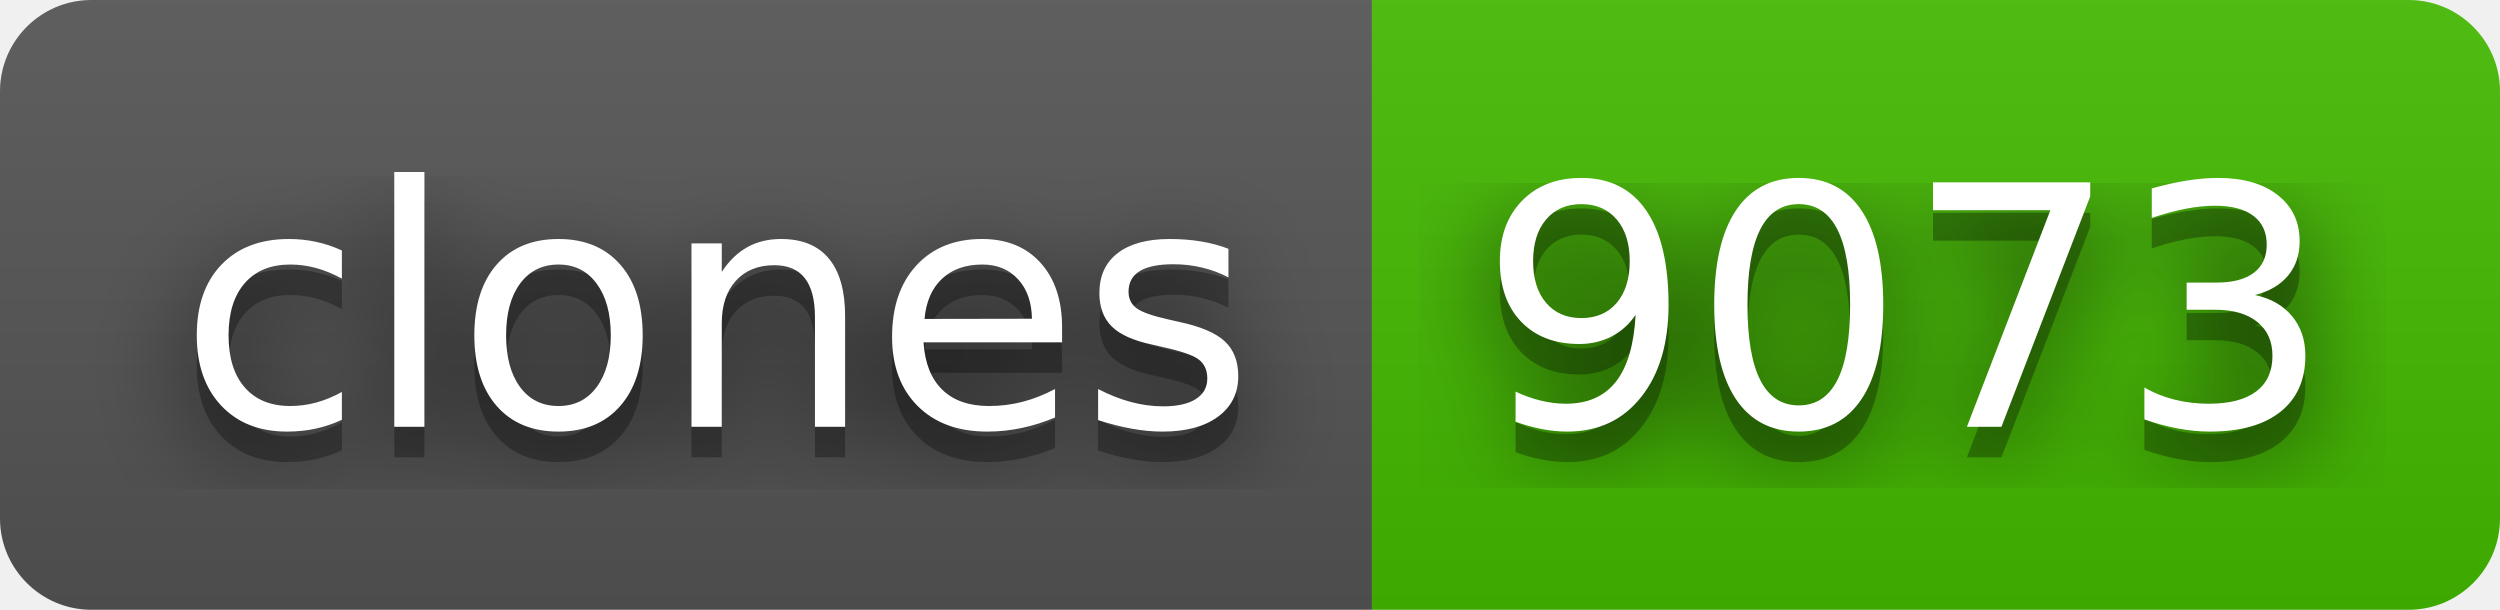
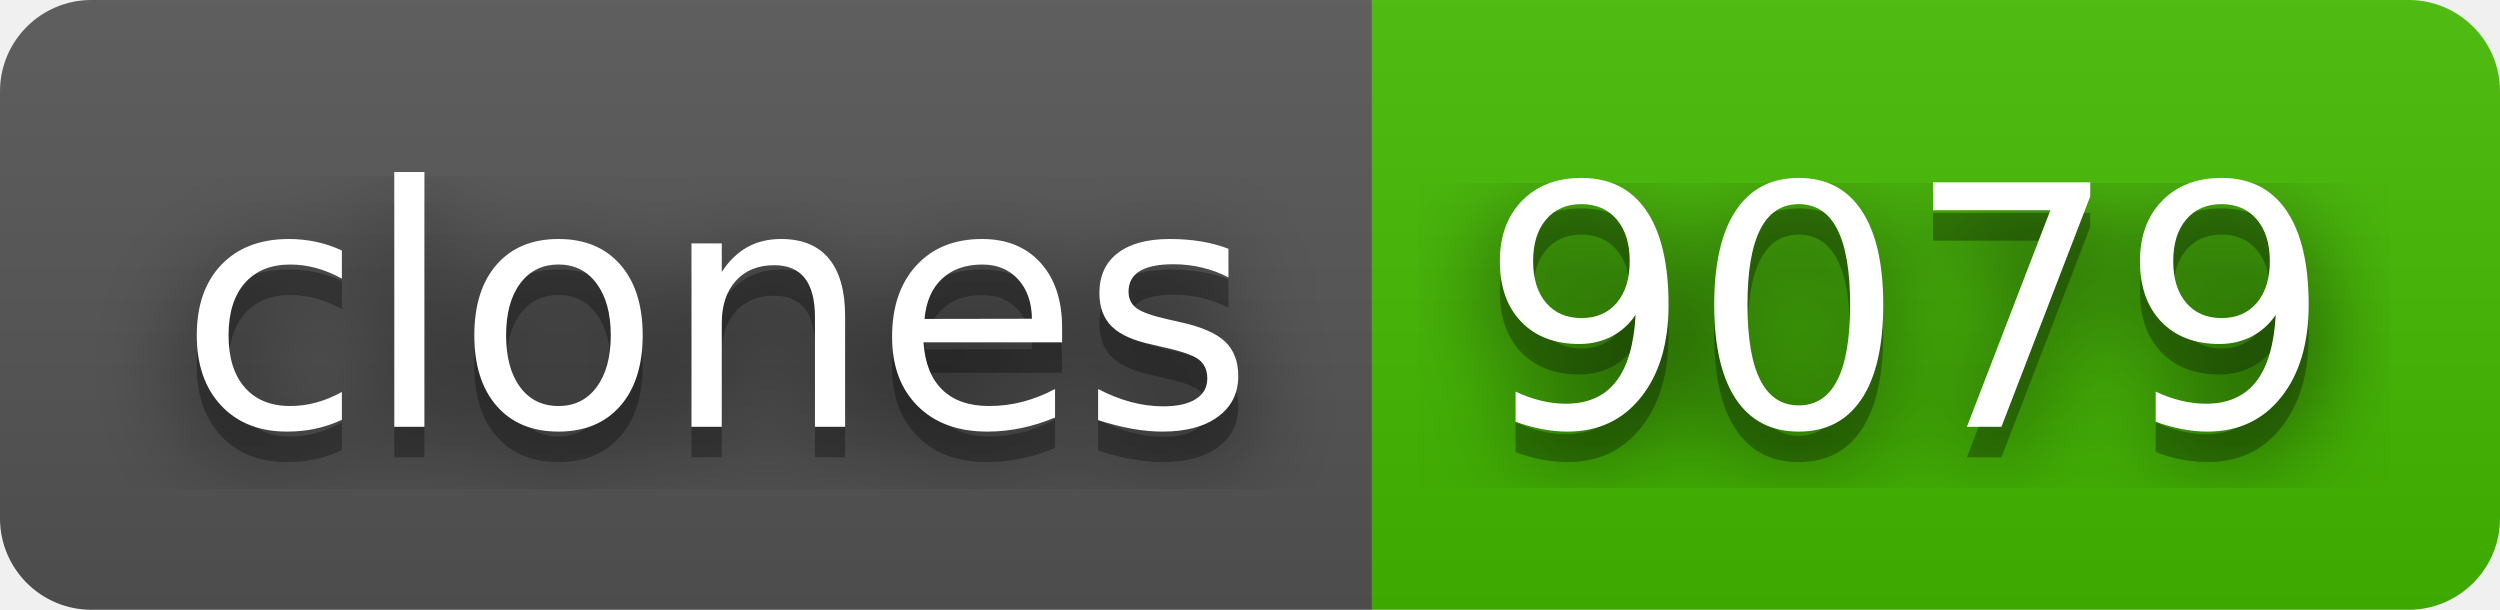
- <svg xmlns="http://www.w3.org/2000/svg" width="82" height="20" role="img" aria-label="clones: 9073">
+ <svg xmlns="http://www.w3.org/2000/svg" width="82" height="20" role="img" aria-label="clones: 9079">
  <filter id="blur">
    <feGaussianBlur stdDeviation="16" />
  </filter>
  <linearGradient id="s" x2="0" y2="100%">
    <stop offset="0" stop-color="#bbb" stop-opacity=".1" />
    <stop offset="1" stop-opacity=".1" />
  </linearGradient>
  <clipPath id="r">
    <rect width="82" height="20" rx="3" />
  </clipPath>
  <g clip-path="url(#r)">
    <rect width="45" height="20" fill="#555" />
    <rect x="45" width="37" height="20" fill="#4b0" />
    <rect width="82" height="20" fill="url(#s)" />
  </g>
  <g fill="#fff" text-anchor="middle" font-family="Verdana,Geneva,DejaVu Sans,sans-serif" text-rendering="geometricPrecision" font-size="110">
    <g transform="scale(.1)">
      <g aria-hidden="true" fill="#010101">
        <text x="235" y="150" fill-opacity=".8" filter="url(#blur)" textLength="350">clones</text>
        <text x="235" y="150" fill-opacity=".3" textLength="350">clones</text>
      </g>
      <text x="235" y="140" textLength="350">clones</text>
    </g>
    <g transform="scale(.1)">
      <g aria-hidden="true" fill="#010101">
-         <text x="625" y="150" fill-opacity=".8" filter="url(#blur)" textLength="270">9073</text>
-         <text x="625" y="150" fill-opacity=".3" textLength="270">9073</text>
+         <text x="625" y="150" fill-opacity=".8" filter="url(#blur)" textLength="270">9079</text>
+         <text x="625" y="150" fill-opacity=".3" textLength="270">9079</text>
      </g>
-       <text x="625" y="140" textLength="270">9073</text>
+       <text x="625" y="140" textLength="270">9079</text>
    </g>
  </g>
</svg>
